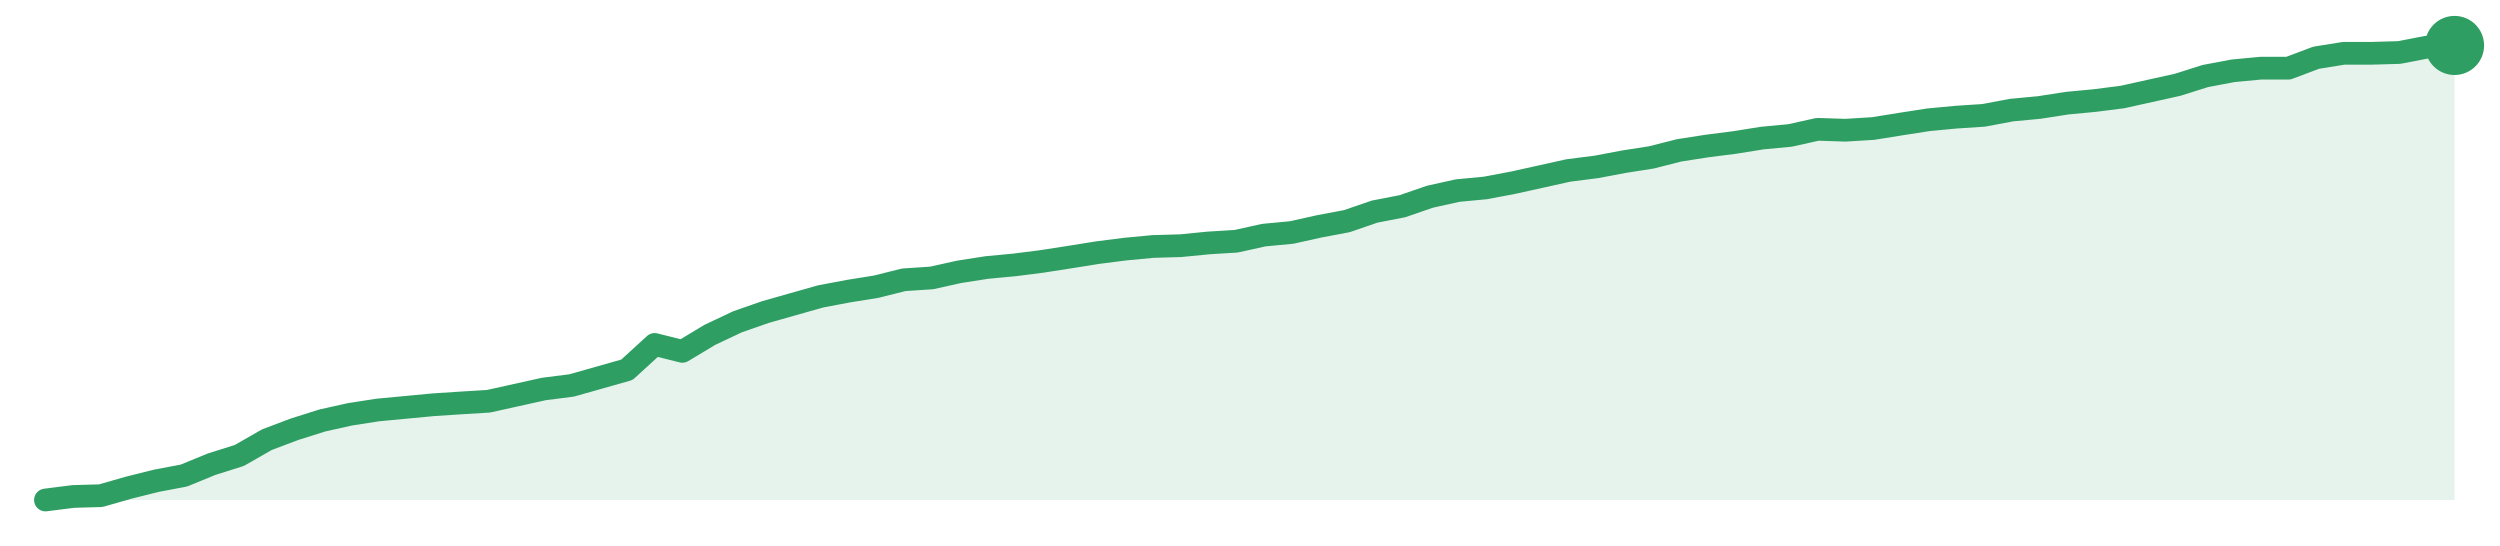
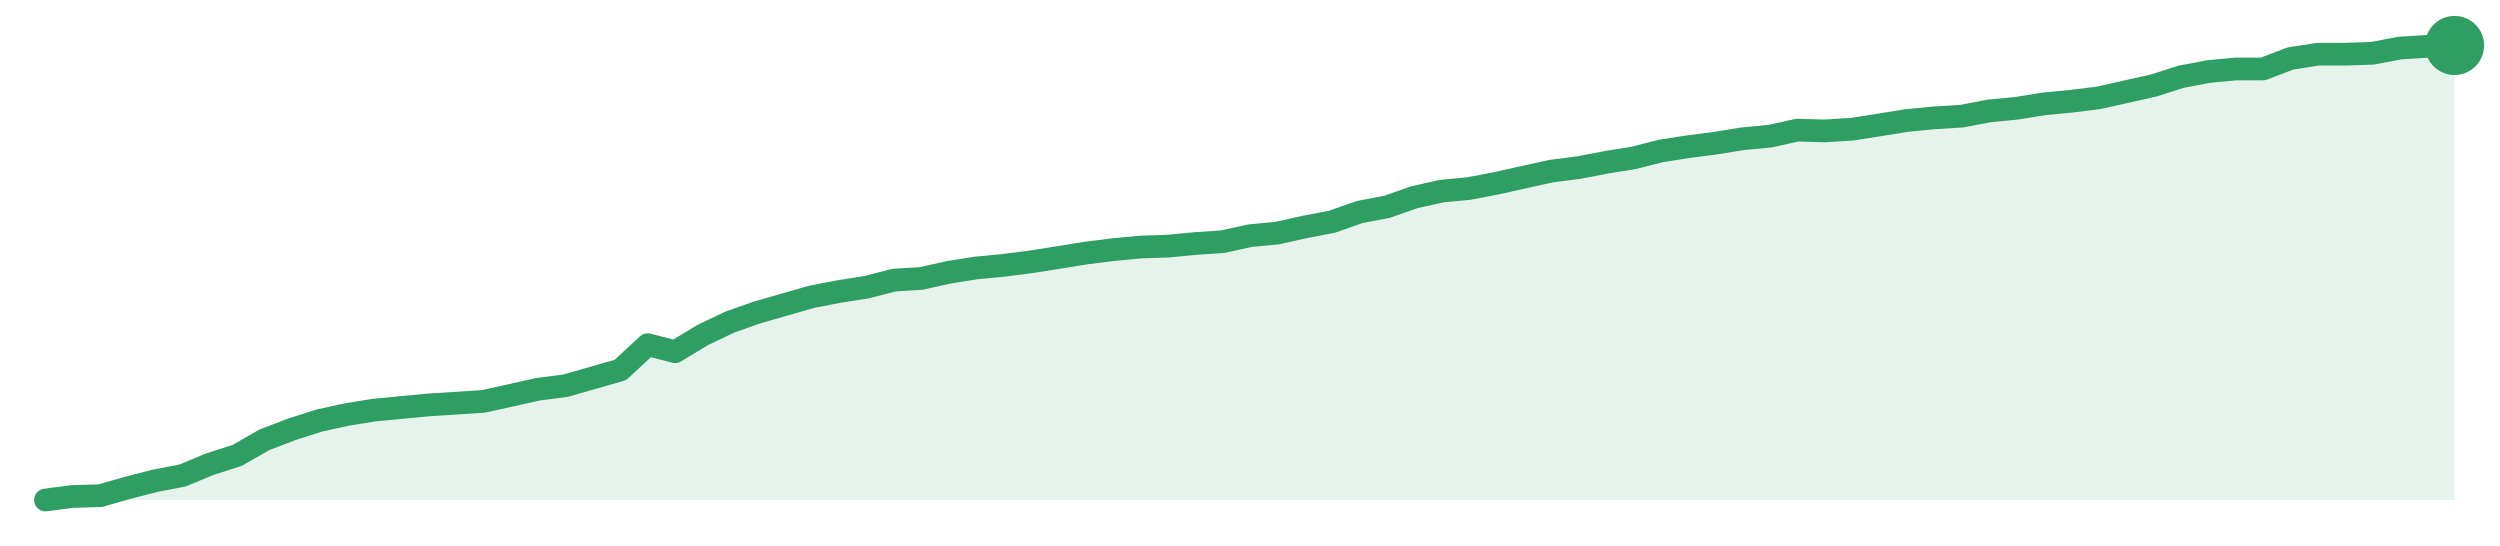
<svg xmlns="http://www.w3.org/2000/svg" width="220" height="48" viewBox="0 0 220 48" role="img" aria-label="trend">
-   <path d="M4.0,44.0 L4.0,44.0 L6.44,43.69 L8.87,43.62 L11.31,42.92 L13.75,42.31 L16.18,41.85 L18.62,40.85 L21.06,40.08 L23.49,38.69 L25.93,37.77 L28.37,37.0 L30.8,36.46 L33.24,36.08 L35.68,35.85 L38.11,35.62 L40.55,35.46 L42.99,35.31 L45.43,34.77 L47.86,34.23 L50.3,33.92 L52.74,33.23 L55.17,32.54 L57.61,30.31 L60.05,30.92 L62.48,29.46 L64.92,28.31 L67.36,27.46 L69.79,26.77 L72.23,26.08 L74.67,25.62 L77.1,25.23 L79.54,24.62 L81.98,24.46 L84.41,23.92 L86.85,23.54 L89.29,23.31 L91.72,23.0 L94.16,22.62 L96.6,22.23 L99.03,21.92 L101.47,21.69 L103.91,21.62 L106.34,21.38 L108.78,21.23 L111.22,20.69 L113.66,20.46 L116.09,19.92 L118.53,19.46 L120.97,18.62 L123.4,18.15 L125.84,17.31 L128.28,16.77 L130.71,16.54 L133.15,16.08 L135.59,15.54 L138.02,15.0 L140.46,14.69 L142.9,14.23 L145.33,13.85 L147.77,13.23 L150.21,12.85 L152.64,12.54 L155.08,12.15 L157.52,11.92 L159.95,11.38 L162.39,11.46 L164.83,11.31 L167.26,10.92 L169.7,10.54 L172.14,10.31 L174.57,10.15 L177.01,9.69 L179.45,9.46 L181.89,9.08 L184.32,8.85 L186.76,8.54 L189.2,8.0 L191.63,7.46 L194.07,6.69 L196.51,6.23 L198.94,6.0 L201.38,6.0 L203.82,5.08 L206.25,4.69 L208.69,4.69 L211.13,4.62 L213.56,4.15 L216.0,4.0 L216.0,44.0 Z" fill="#2f9e631f" />
-   <path d="M4.0,44.0 L6.44,43.69 L8.87,43.62 L11.31,42.92 L13.75,42.31 L16.18,41.85 L18.62,40.85 L21.06,40.08 L23.49,38.69 L25.93,37.77 L28.37,37.0 L30.8,36.46 L33.24,36.08 L35.68,35.85 L38.11,35.62 L40.55,35.46 L42.99,35.31 L45.43,34.77 L47.86,34.23 L50.3,33.92 L52.74,33.23 L55.17,32.54 L57.61,30.31 L60.05,30.92 L62.48,29.46 L64.92,28.31 L67.36,27.46 L69.79,26.77 L72.23,26.08 L74.67,25.62 L77.1,25.23 L79.54,24.62 L81.98,24.46 L84.41,23.92 L86.85,23.54 L89.29,23.31 L91.72,23.0 L94.16,22.62 L96.6,22.23 L99.03,21.92 L101.47,21.69 L103.91,21.62 L106.34,21.38 L108.78,21.23 L111.22,20.69 L113.66,20.46 L116.09,19.92 L118.53,19.46 L120.97,18.62 L123.4,18.15 L125.84,17.31 L128.28,16.77 L130.71,16.54 L133.15,16.08 L135.59,15.54 L138.02,15.0 L140.46,14.69 L142.9,14.23 L145.33,13.85 L147.77,13.23 L150.21,12.85 L152.64,12.54 L155.08,12.15 L157.52,11.92 L159.95,11.38 L162.39,11.46 L164.83,11.31 L167.26,10.92 L169.7,10.54 L172.14,10.31 L174.57,10.15 L177.01,9.69 L179.45,9.46 L181.89,9.08 L184.32,8.85 L186.76,8.54 L189.2,8.0 L191.63,7.46 L194.07,6.69 L196.51,6.23 L198.94,6.0 L201.38,6.0 L203.82,5.08 L206.25,4.69 L208.69,4.69 L211.13,4.62 L213.56,4.15 L216.0,4.0" fill="none" stroke="#2f9e63" stroke-width="2" stroke-linejoin="round" stroke-linecap="round" />
+   <path d="M4.0,44.0 L4.0,44.0 L6.41,43.69 L8.82,43.62 L11.23,42.93 L13.64,42.31 L16.05,41.85 L18.45,40.85 L20.86,40.08 L23.27,38.7 L25.68,37.78 L28.09,37.01 L30.5,36.48 L32.91,36.09 L35.32,35.86 L37.73,35.63 L40.14,35.48 L42.55,35.32 L44.95,34.79 L47.36,34.25 L49.77,33.94 L52.18,33.25 L54.59,32.56 L57.0,30.33 L59.41,30.95 L61.82,29.49 L64.23,28.34 L66.64,27.49 L69.05,26.8 L71.45,26.11 L73.86,25.65 L76.27,25.27 L78.68,24.65 L81.09,24.5 L83.5,23.96 L85.91,23.58 L88.32,23.35 L90.73,23.04 L93.14,22.66 L95.55,22.27 L97.95,21.97 L100.36,21.74 L102.77,21.66 L105.18,21.43 L107.59,21.27 L110.0,20.74 L112.41,20.51 L114.82,19.97 L117.23,19.51 L119.64,18.66 L122.05,18.2 L124.45,17.36 L126.86,16.82 L129.27,16.59 L131.68,16.13 L134.09,15.59 L136.5,15.06 L138.91,14.75 L141.32,14.29 L143.73,13.9 L146.14,13.29 L148.55,12.91 L150.95,12.6 L153.36,12.21 L155.77,11.98 L158.18,11.45 L160.59,11.52 L163.0,11.37 L165.41,10.99 L167.82,10.6 L170.23,10.37 L172.64,10.22 L175.05,9.76 L177.45,9.53 L179.86,9.14 L182.27,8.91 L184.68,8.61 L187.09,8.07 L189.5,7.53 L191.91,6.76 L194.32,6.3 L196.73,6.07 L199.14,6.07 L201.55,5.15 L203.95,4.77 L206.36,4.77 L208.77,4.69 L211.18,4.23 L213.59,4.08 L216.0,4.0 L216.0,44.0 Z" fill="#2f9e631f" />
+   <path d="M4.0,44.0 L6.41,43.69 L8.82,43.62 L11.23,42.93 L13.64,42.31 L16.05,41.85 L18.45,40.85 L20.86,40.08 L23.27,38.7 L25.68,37.78 L28.09,37.01 L30.5,36.48 L32.91,36.09 L35.32,35.86 L37.73,35.63 L40.14,35.48 L42.55,35.32 L44.95,34.79 L47.36,34.25 L49.77,33.94 L52.18,33.25 L54.59,32.56 L57.0,30.33 L59.41,30.95 L61.82,29.49 L64.23,28.34 L66.64,27.49 L69.05,26.8 L71.45,26.11 L73.86,25.65 L76.27,25.27 L78.68,24.65 L81.09,24.5 L83.5,23.96 L85.91,23.58 L88.32,23.35 L90.73,23.04 L93.14,22.66 L95.55,22.27 L97.95,21.97 L100.36,21.74 L102.77,21.66 L105.18,21.43 L107.59,21.27 L110.0,20.74 L112.41,20.51 L114.82,19.97 L117.23,19.51 L119.64,18.66 L122.05,18.2 L124.45,17.36 L126.86,16.82 L129.27,16.59 L131.68,16.13 L134.09,15.59 L136.5,15.06 L138.91,14.75 L141.32,14.29 L143.73,13.9 L146.14,13.29 L148.55,12.91 L150.95,12.6 L153.36,12.21 L155.77,11.98 L158.18,11.45 L160.59,11.52 L163.0,11.37 L165.41,10.99 L167.82,10.6 L170.23,10.37 L172.64,10.22 L175.05,9.76 L177.45,9.53 L179.86,9.14 L182.27,8.91 L184.68,8.61 L187.09,8.07 L189.5,7.53 L191.91,6.76 L194.32,6.3 L196.73,6.07 L199.14,6.07 L201.55,5.15 L203.95,4.77 L206.36,4.77 L208.77,4.69 L211.18,4.23 L213.59,4.08 L216.0,4.0" fill="none" stroke="#2f9e63" stroke-width="2" stroke-linejoin="round" stroke-linecap="round" />
  <circle cx="216.0" cy="4.0" r="2.6" fill="#2f9e63" />
</svg>
